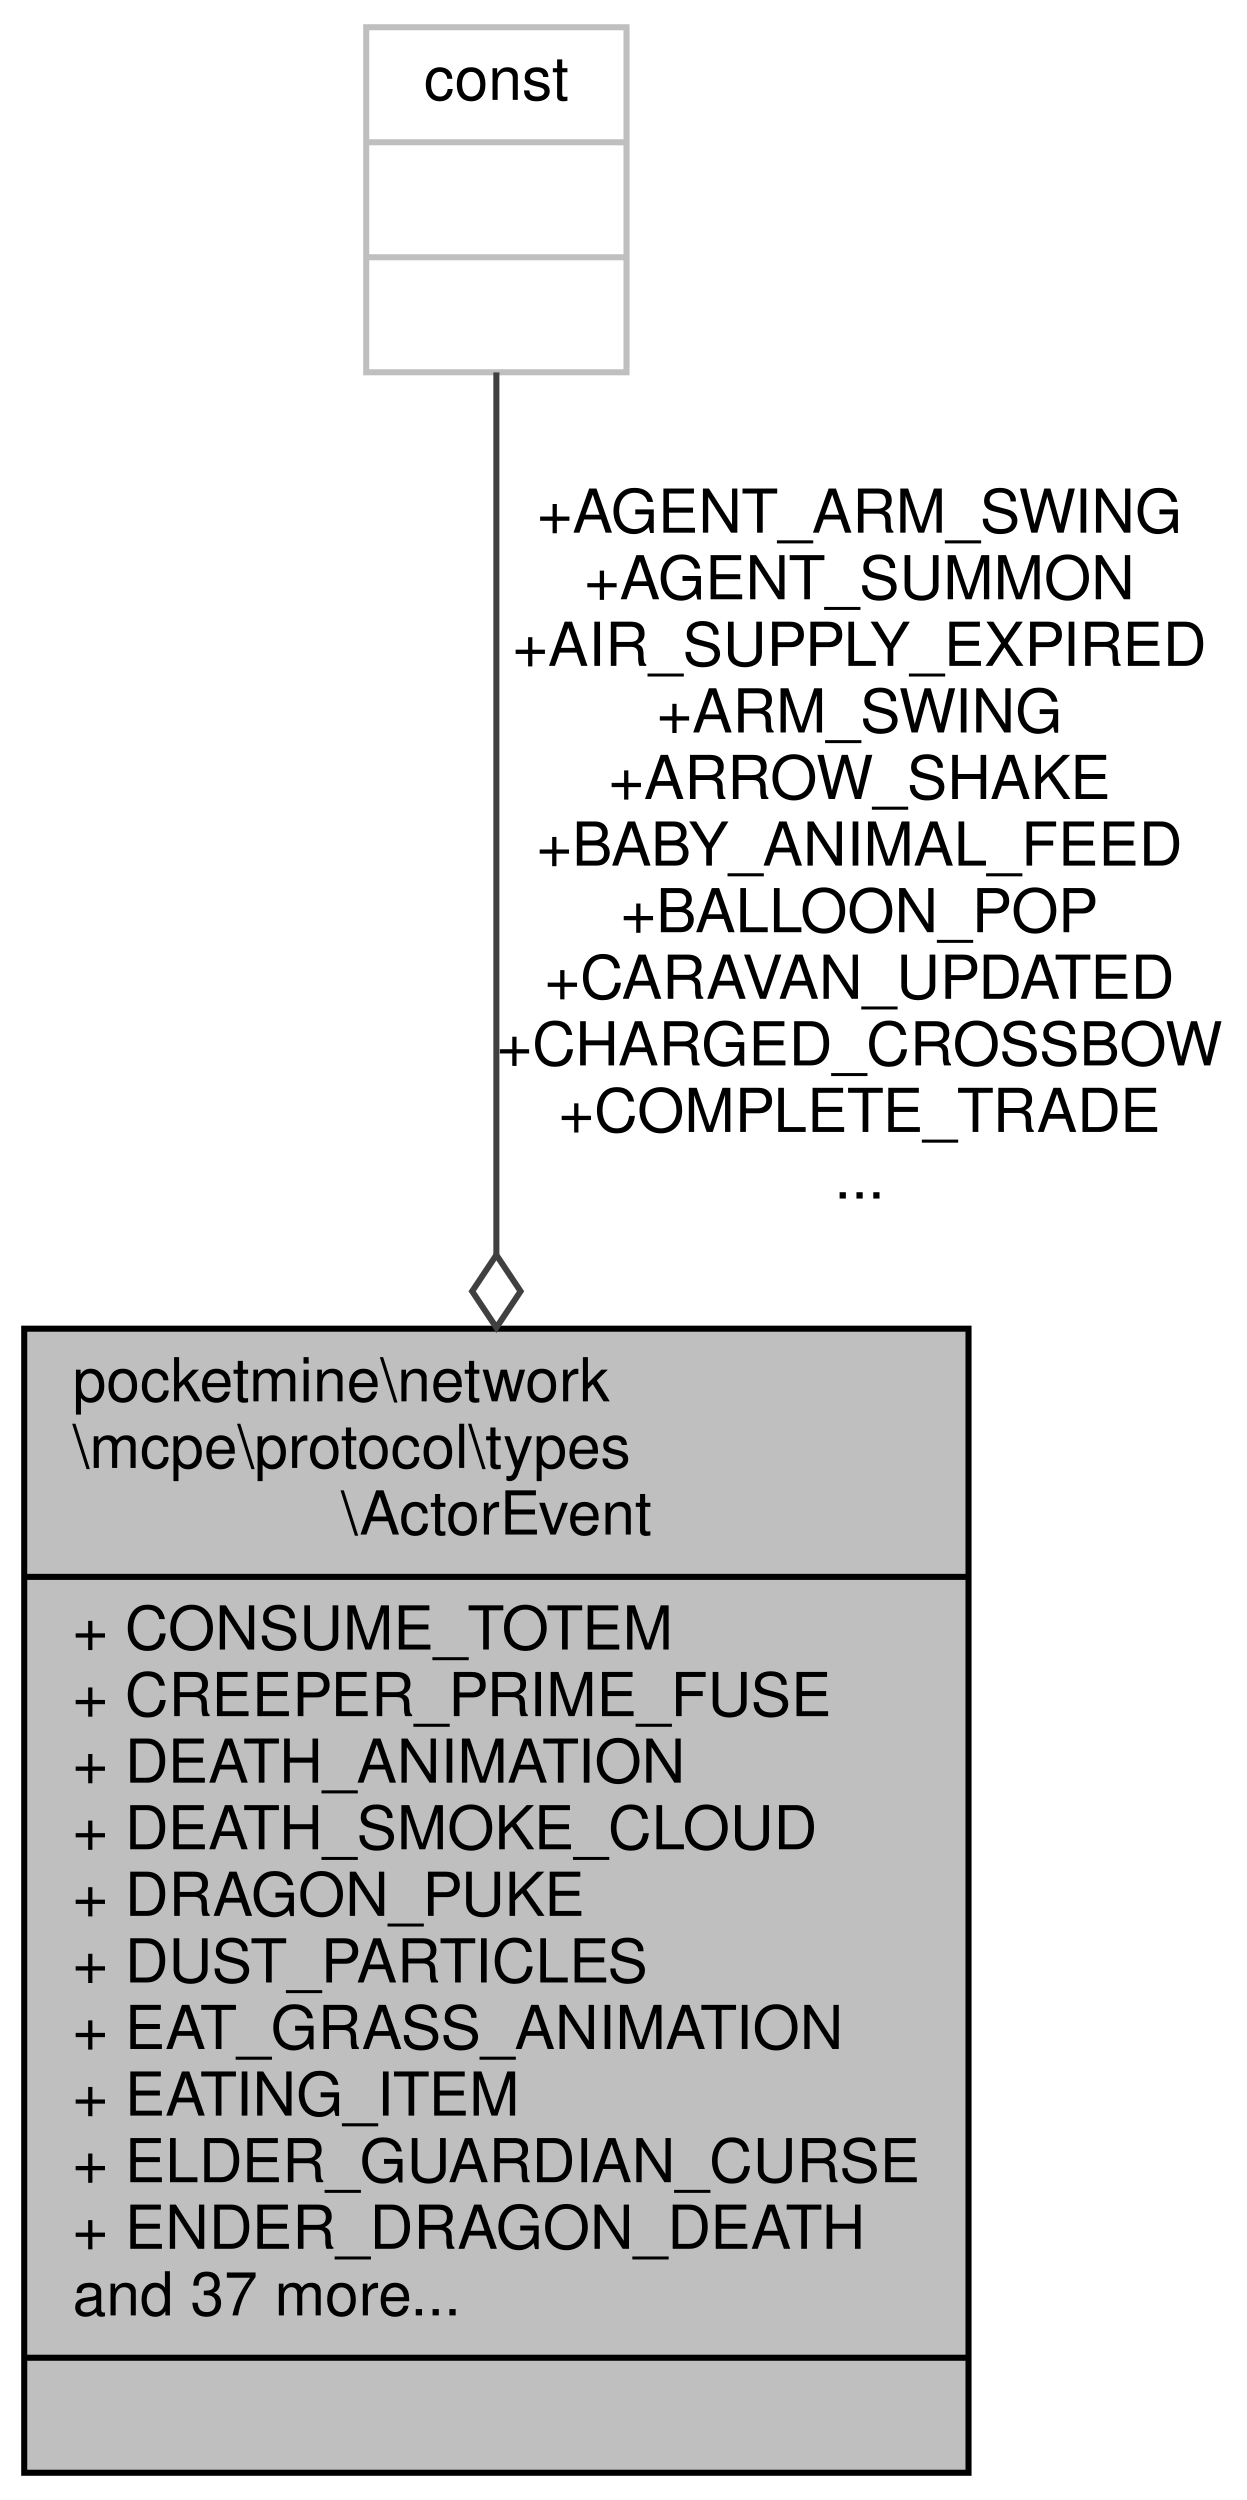
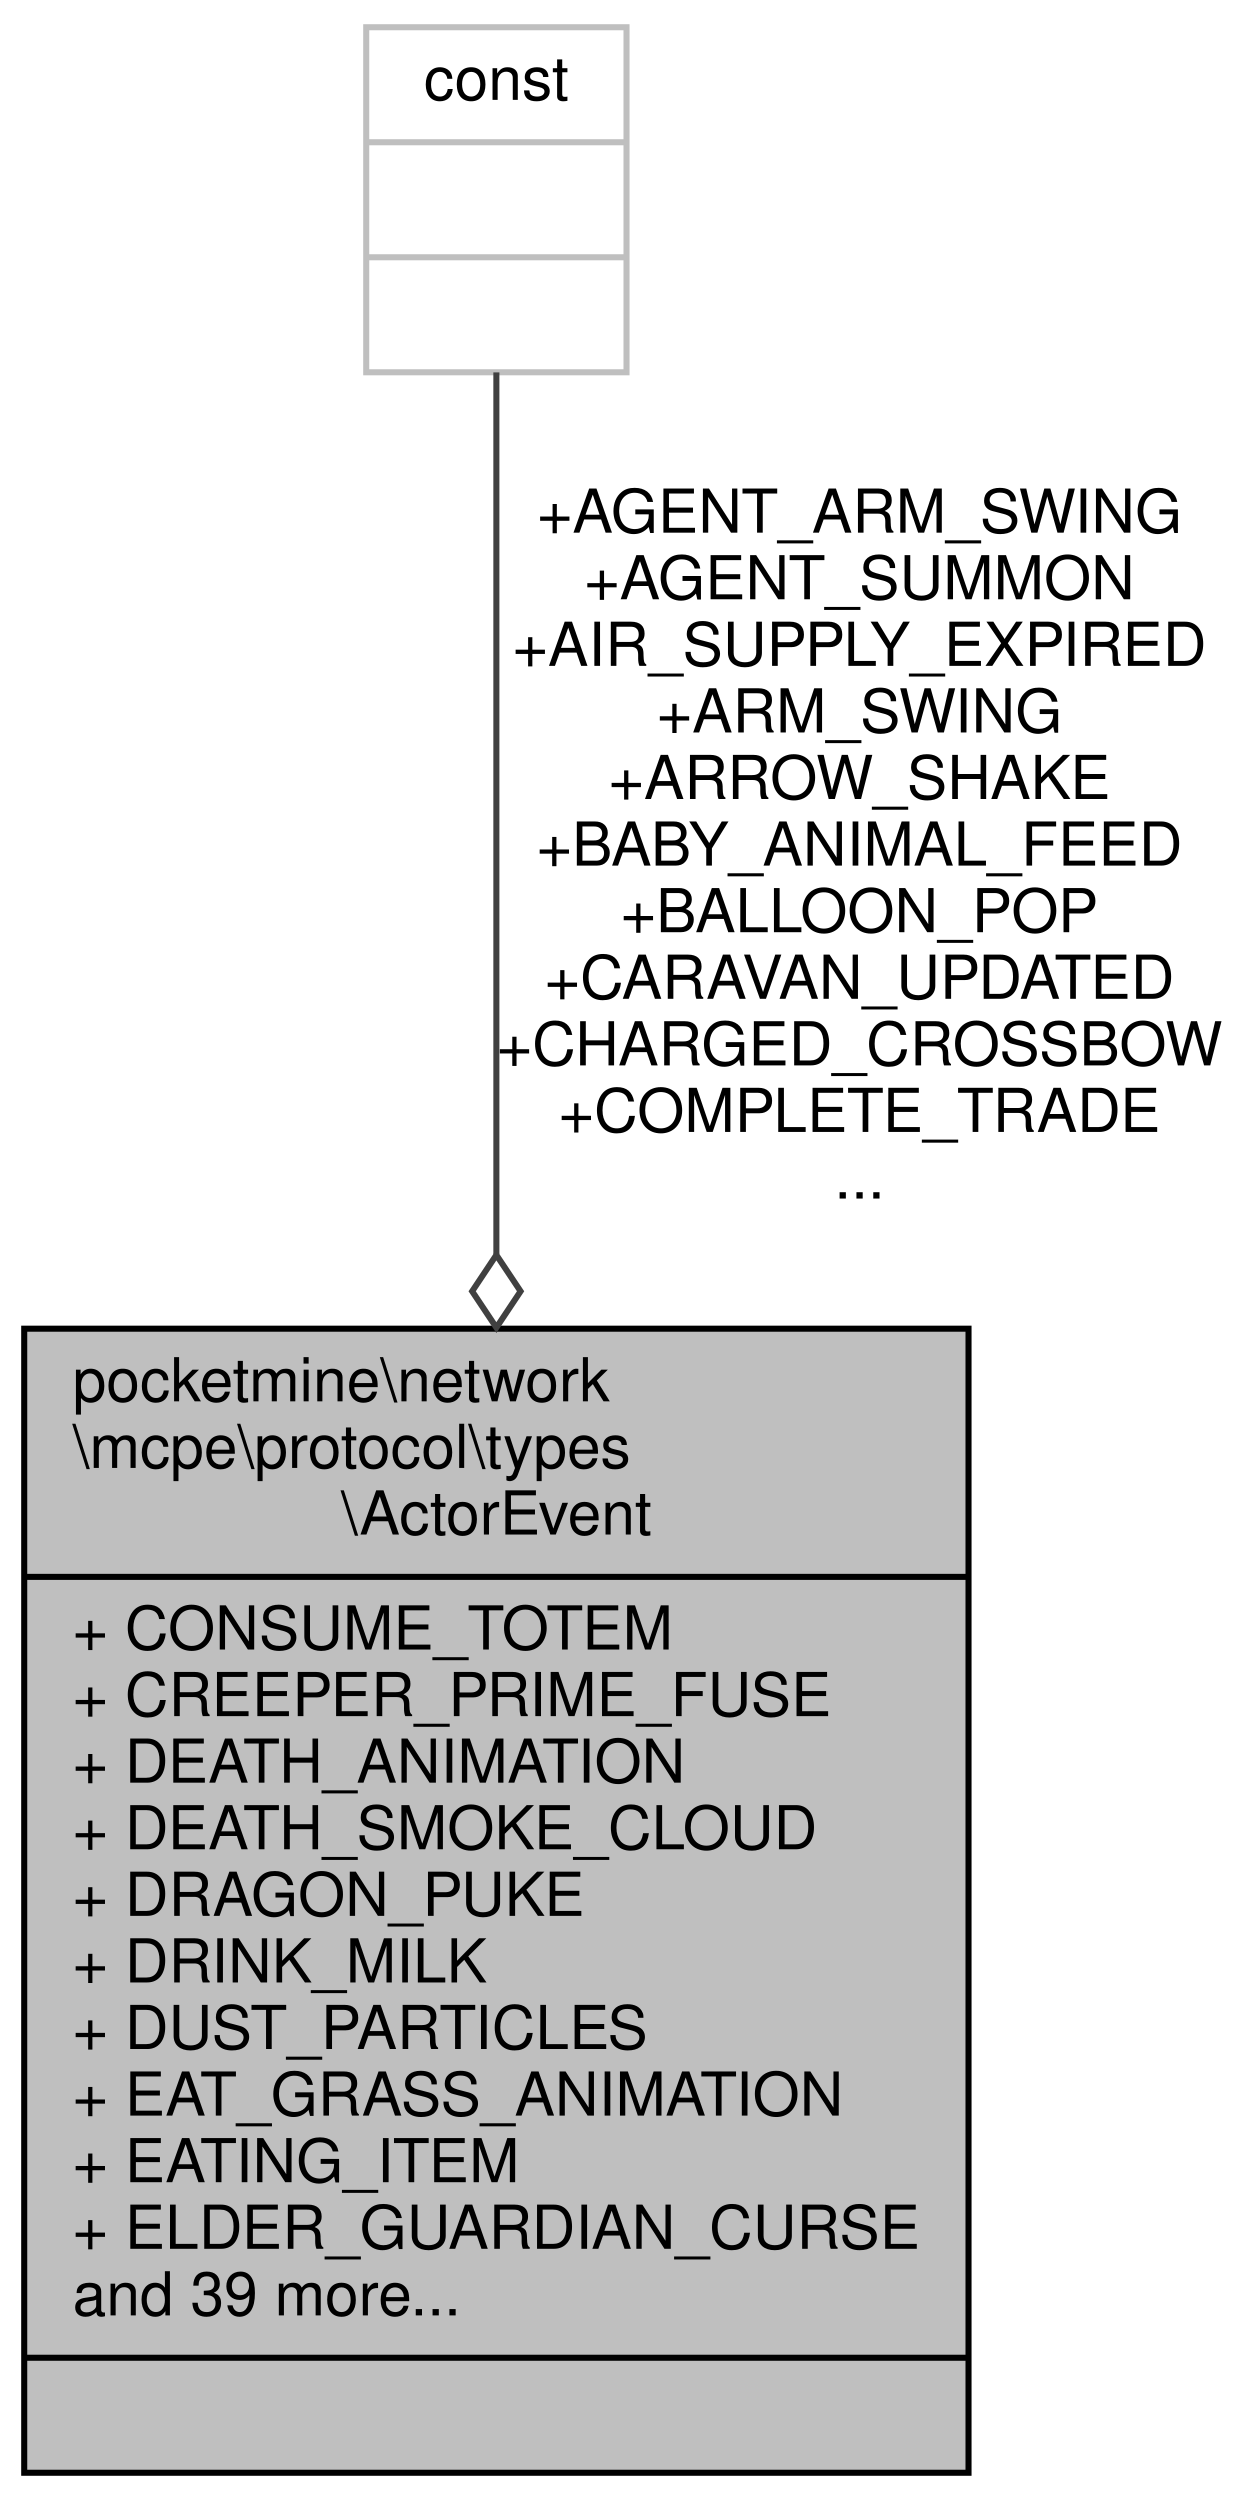
<svg xmlns="http://www.w3.org/2000/svg" xmlns:xlink="http://www.w3.org/1999/xlink" width="206pt" height="413pt" viewBox="0.00 0.00 206.00 413.00">
  <g id="graph0" class="graph" transform="scale(1 1) rotate(0) translate(4 409)">
    <polygon fill="white" stroke="transparent" points="-4,4 -4,-409 202,-409 202,4 -4,4" />
    <g id="node1" class="node">
      <g id="a_node1">
        <a xlink:title=" ">
          <polygon fill="#bfbfbf" stroke="black" points="0,-0.5 0,-189.5 156,-189.5 156,-0.5 0,-0.5" />
          <text text-anchor="start" x="8" y="-177.5" font-family="Helvetica,sans-Serif" font-size="10.00">pocketmine\network</text>
          <text text-anchor="start" x="8" y="-166.5" font-family="Helvetica,sans-Serif" font-size="10.00">\mcpe\protocol\types</text>
          <text text-anchor="middle" x="78" y="-155.5" font-family="Helvetica,sans-Serif" font-size="10.00">\ActorEvent</text>
          <polyline fill="none" stroke="black" points="0,-148.5 156,-148.5 " />
          <text text-anchor="start" x="8" y="-136.5" font-family="Helvetica,sans-Serif" font-size="10.00">+ CONSUME_TOTEM</text>
          <text text-anchor="start" x="8" y="-125.5" font-family="Helvetica,sans-Serif" font-size="10.00">+ CREEPER_PRIME_FUSE</text>
          <text text-anchor="start" x="8" y="-114.5" font-family="Helvetica,sans-Serif" font-size="10.00">+ DEATH_ANIMATION</text>
          <text text-anchor="start" x="8" y="-103.5" font-family="Helvetica,sans-Serif" font-size="10.00">+ DEATH_SMOKE_CLOUD</text>
          <text text-anchor="start" x="8" y="-92.5" font-family="Helvetica,sans-Serif" font-size="10.00">+ DRAGON_PUKE</text>
-           <text text-anchor="start" x="8" y="-81.5" font-family="Helvetica,sans-Serif" font-size="10.00">+ DUST_PARTICLES</text>
-           <text text-anchor="start" x="8" y="-70.5" font-family="Helvetica,sans-Serif" font-size="10.00">+ EAT_GRASS_ANIMATION</text>
-           <text text-anchor="start" x="8" y="-59.5" font-family="Helvetica,sans-Serif" font-size="10.00">+ EATING_ITEM</text>
-           <text text-anchor="start" x="8" y="-48.5" font-family="Helvetica,sans-Serif" font-size="10.00">+ ELDER_GUARDIAN_CURSE</text>
-           <text text-anchor="start" x="8" y="-37.5" font-family="Helvetica,sans-Serif" font-size="10.00">+ ENDER_DRAGON_DEATH</text>
-           <text text-anchor="start" x="8" y="-26.5" font-family="Helvetica,sans-Serif" font-size="10.00">and 37 more...</text>
+           <text text-anchor="start" x="8" y="-81.5" font-family="Helvetica,sans-Serif" font-size="10.00">+ DRINK_MILK</text>
+           <text text-anchor="start" x="8" y="-70.5" font-family="Helvetica,sans-Serif" font-size="10.00">+ DUST_PARTICLES</text>
+           <text text-anchor="start" x="8" y="-59.5" font-family="Helvetica,sans-Serif" font-size="10.00">+ EAT_GRASS_ANIMATION</text>
+           <text text-anchor="start" x="8" y="-48.5" font-family="Helvetica,sans-Serif" font-size="10.00">+ EATING_ITEM</text>
+           <text text-anchor="start" x="8" y="-37.5" font-family="Helvetica,sans-Serif" font-size="10.00">+ ELDER_GUARDIAN_CURSE</text>
+           <text text-anchor="start" x="8" y="-26.5" font-family="Helvetica,sans-Serif" font-size="10.00">and 39 more...</text>
          <polyline fill="none" stroke="black" points="0,-19.5 156,-19.5 " />
          <text text-anchor="middle" x="78" y="-7.5" font-family="Helvetica,sans-Serif" font-size="10.00"> </text>
        </a>
      </g>
    </g>
    <g id="node2" class="node">
      <g id="a_node2">
        <a xlink:title=" ">
          <polygon fill="white" stroke="#bfbfbf" points="56.5,-347.5 56.5,-404.5 99.5,-404.5 99.5,-347.5 56.5,-347.5" />
          <text text-anchor="middle" x="78" y="-392.5" font-family="Helvetica,sans-Serif" font-size="10.00">const</text>
          <polyline fill="none" stroke="#bfbfbf" points="56.5,-385.5 99.5,-385.5 " />
          <text text-anchor="middle" x="78" y="-373.5" font-family="Helvetica,sans-Serif" font-size="10.00"> </text>
          <polyline fill="none" stroke="#bfbfbf" points="56.5,-366.5 99.5,-366.5 " />
          <text text-anchor="middle" x="78" y="-354.5" font-family="Helvetica,sans-Serif" font-size="10.00"> </text>
        </a>
      </g>
    </g>
    <g id="edge1" class="edge">
      <path fill="none" stroke="#404040" d="M78,-347.48C78,-313.69 78,-254.36 78,-201.82" />
      <polygon fill="none" stroke="#404040" points="78,-201.68 74,-195.68 78,-189.68 82,-195.68 78,-201.68" />
      <text text-anchor="middle" x="138" y="-321" font-family="Helvetica,sans-Serif" font-size="10.00"> +AGENT_ARM_SWING</text>
      <text text-anchor="middle" x="138" y="-310" font-family="Helvetica,sans-Serif" font-size="10.00">+AGENT_SUMMON</text>
      <text text-anchor="middle" x="138" y="-299" font-family="Helvetica,sans-Serif" font-size="10.00">+AIR_SUPPLY_EXPIRED</text>
      <text text-anchor="middle" x="138" y="-288" font-family="Helvetica,sans-Serif" font-size="10.00">+ARM_SWING</text>
      <text text-anchor="middle" x="138" y="-277" font-family="Helvetica,sans-Serif" font-size="10.00">+ARROW_SHAKE</text>
      <text text-anchor="middle" x="138" y="-266" font-family="Helvetica,sans-Serif" font-size="10.00">+BABY_ANIMAL_FEED</text>
      <text text-anchor="middle" x="138" y="-255" font-family="Helvetica,sans-Serif" font-size="10.00">+BALLOON_POP</text>
      <text text-anchor="middle" x="138" y="-244" font-family="Helvetica,sans-Serif" font-size="10.00">+CARAVAN_UPDATED</text>
      <text text-anchor="middle" x="138" y="-233" font-family="Helvetica,sans-Serif" font-size="10.00">+CHARGED_CROSSBOW</text>
      <text text-anchor="middle" x="138" y="-222" font-family="Helvetica,sans-Serif" font-size="10.00">+COMPLETE_TRADE</text>
      <text text-anchor="middle" x="138" y="-211" font-family="Helvetica,sans-Serif" font-size="10.00">...</text>
    </g>
  </g>
</svg>
